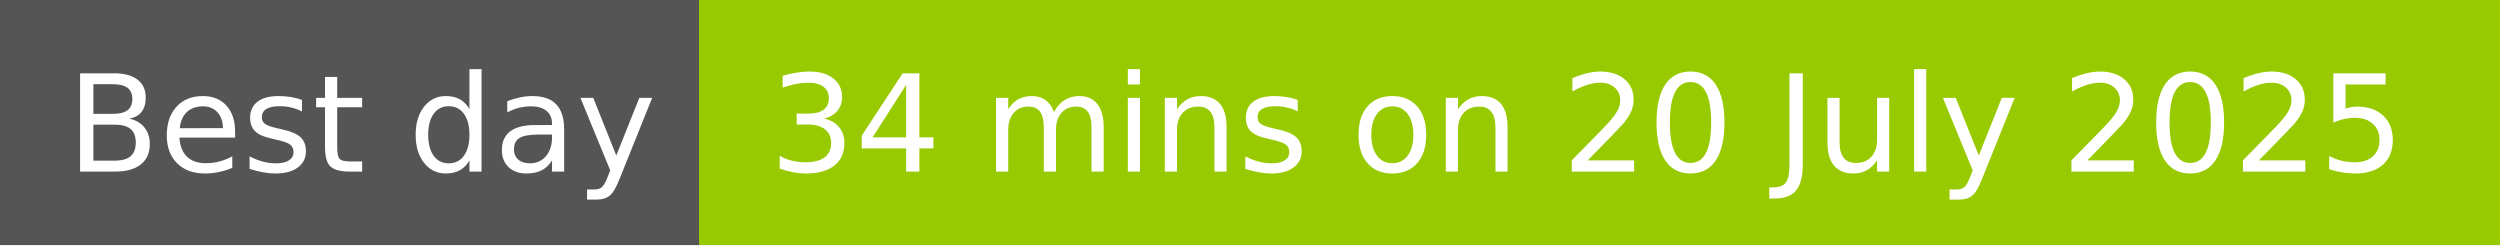
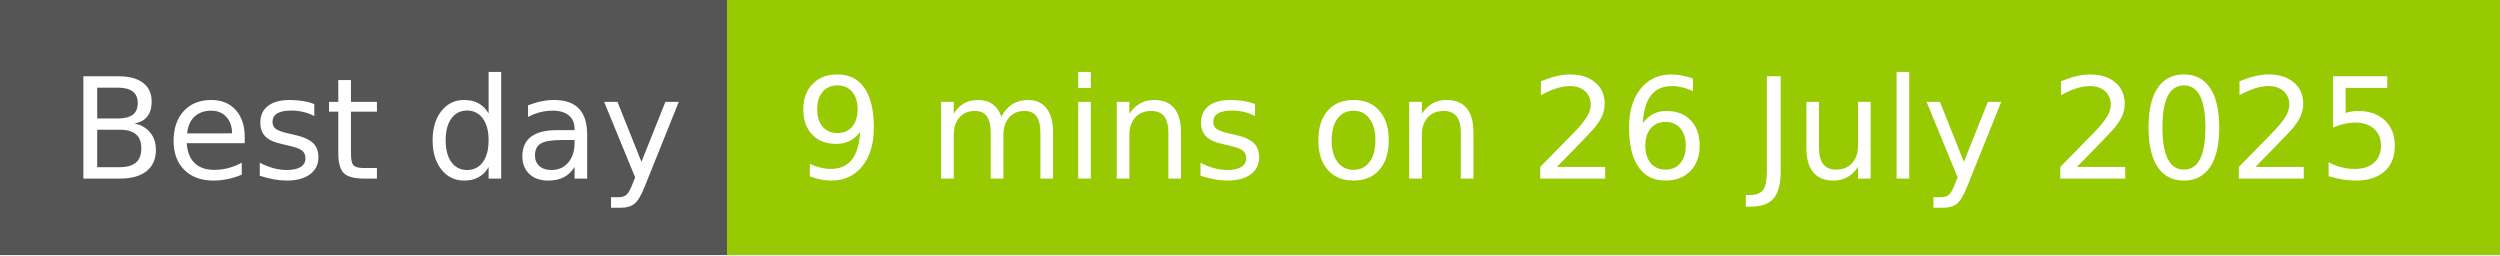
- <svg xmlns="http://www.w3.org/2000/svg" width="204" height="20" role="img" aria-label="Best day: 34 mins on 20 July 2025">
+ <svg xmlns="http://www.w3.org/2000/svg" width="196" height="20" role="img" aria-label="Best day: 9 mins on 26 July 2025">
  <g shape-rendering="crispEdges">
    <rect width="57" height="20" fill="#555" />
-     <rect x="57" width="147" height="20" fill="#97ca00" />
+     <rect x="57" width="139" height="20" fill="#97ca00" />
  </g>
  <g fill="#fff" text-anchor="middle" font-family="Verdana,Geneva,DejaVu Sans,sans-serif" text-rendering="geometricPrecision" font-size="110">
    <text x="295" y="140" transform="scale(.1)" fill="#fff" textLength="470">Best day</text>
-     <text x="1295" y="140" transform="scale(.1)" fill="#fff" textLength="1370">34 mins on 20 July 2025</text>
+     <text x="1255" y="140" transform="scale(.1)" fill="#fff" textLength="1290">9 mins on 26 July 2025</text>
  </g>
</svg>
